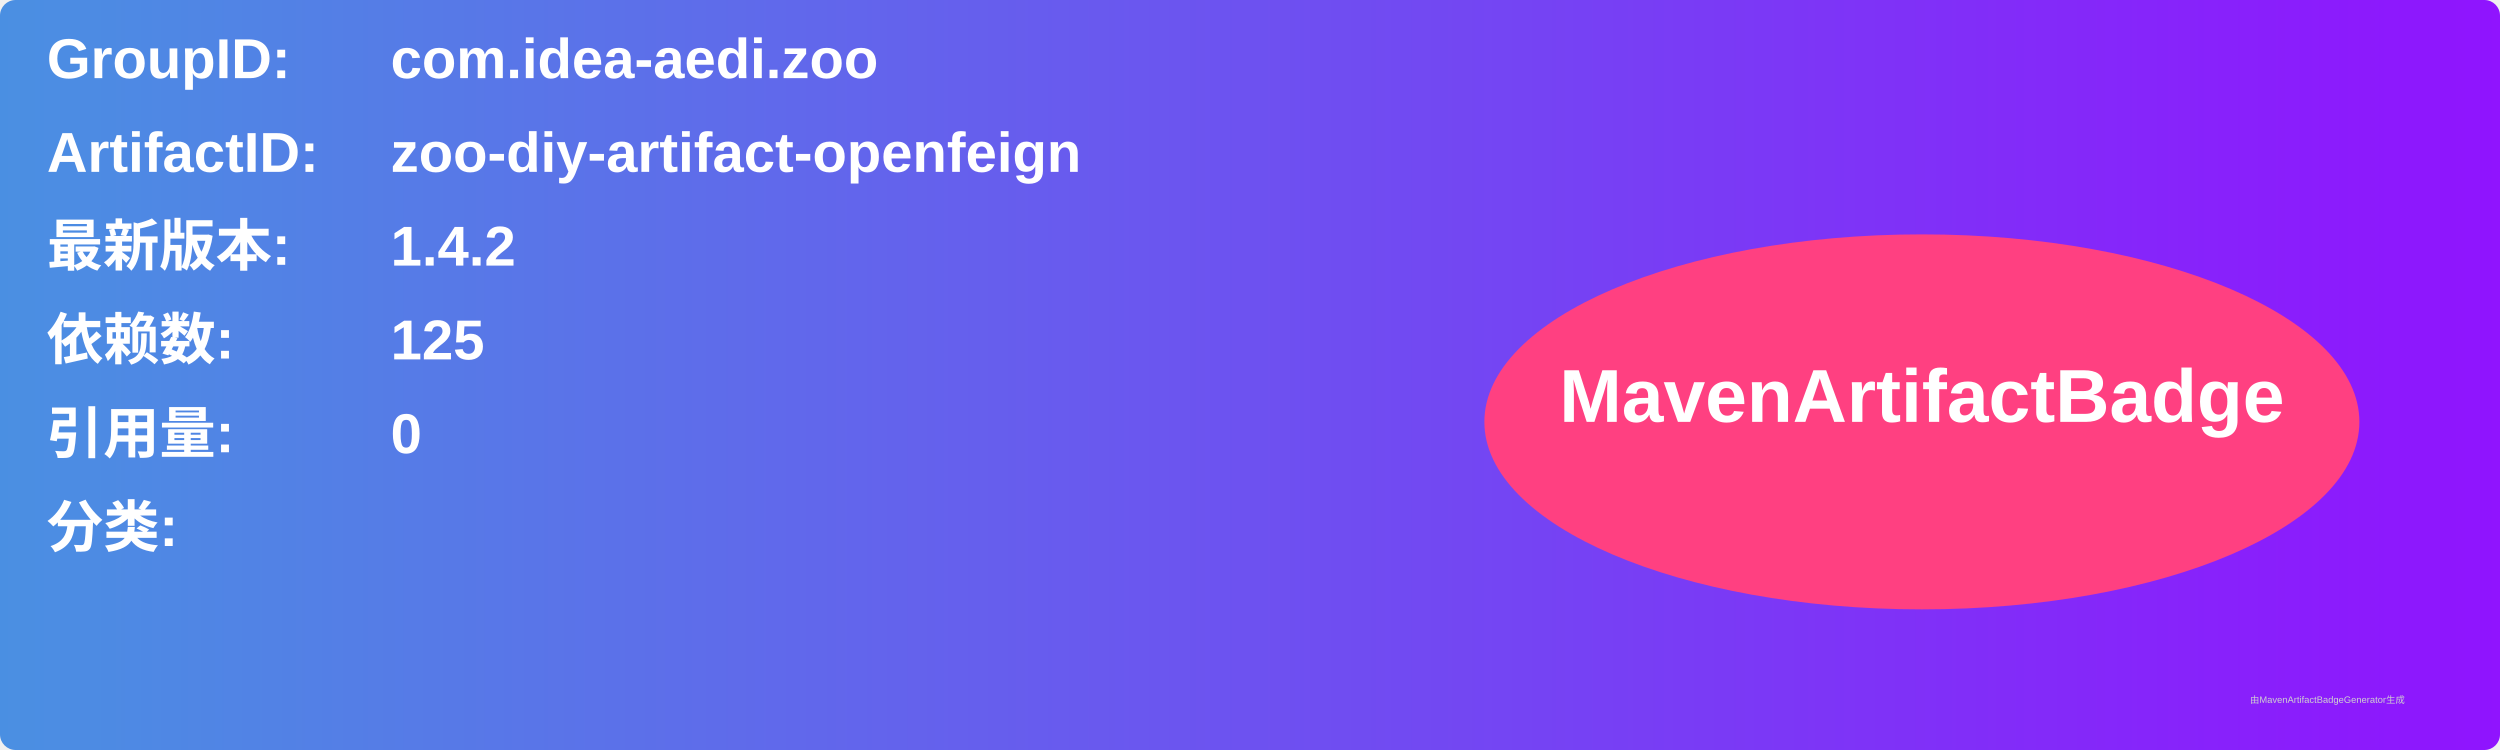
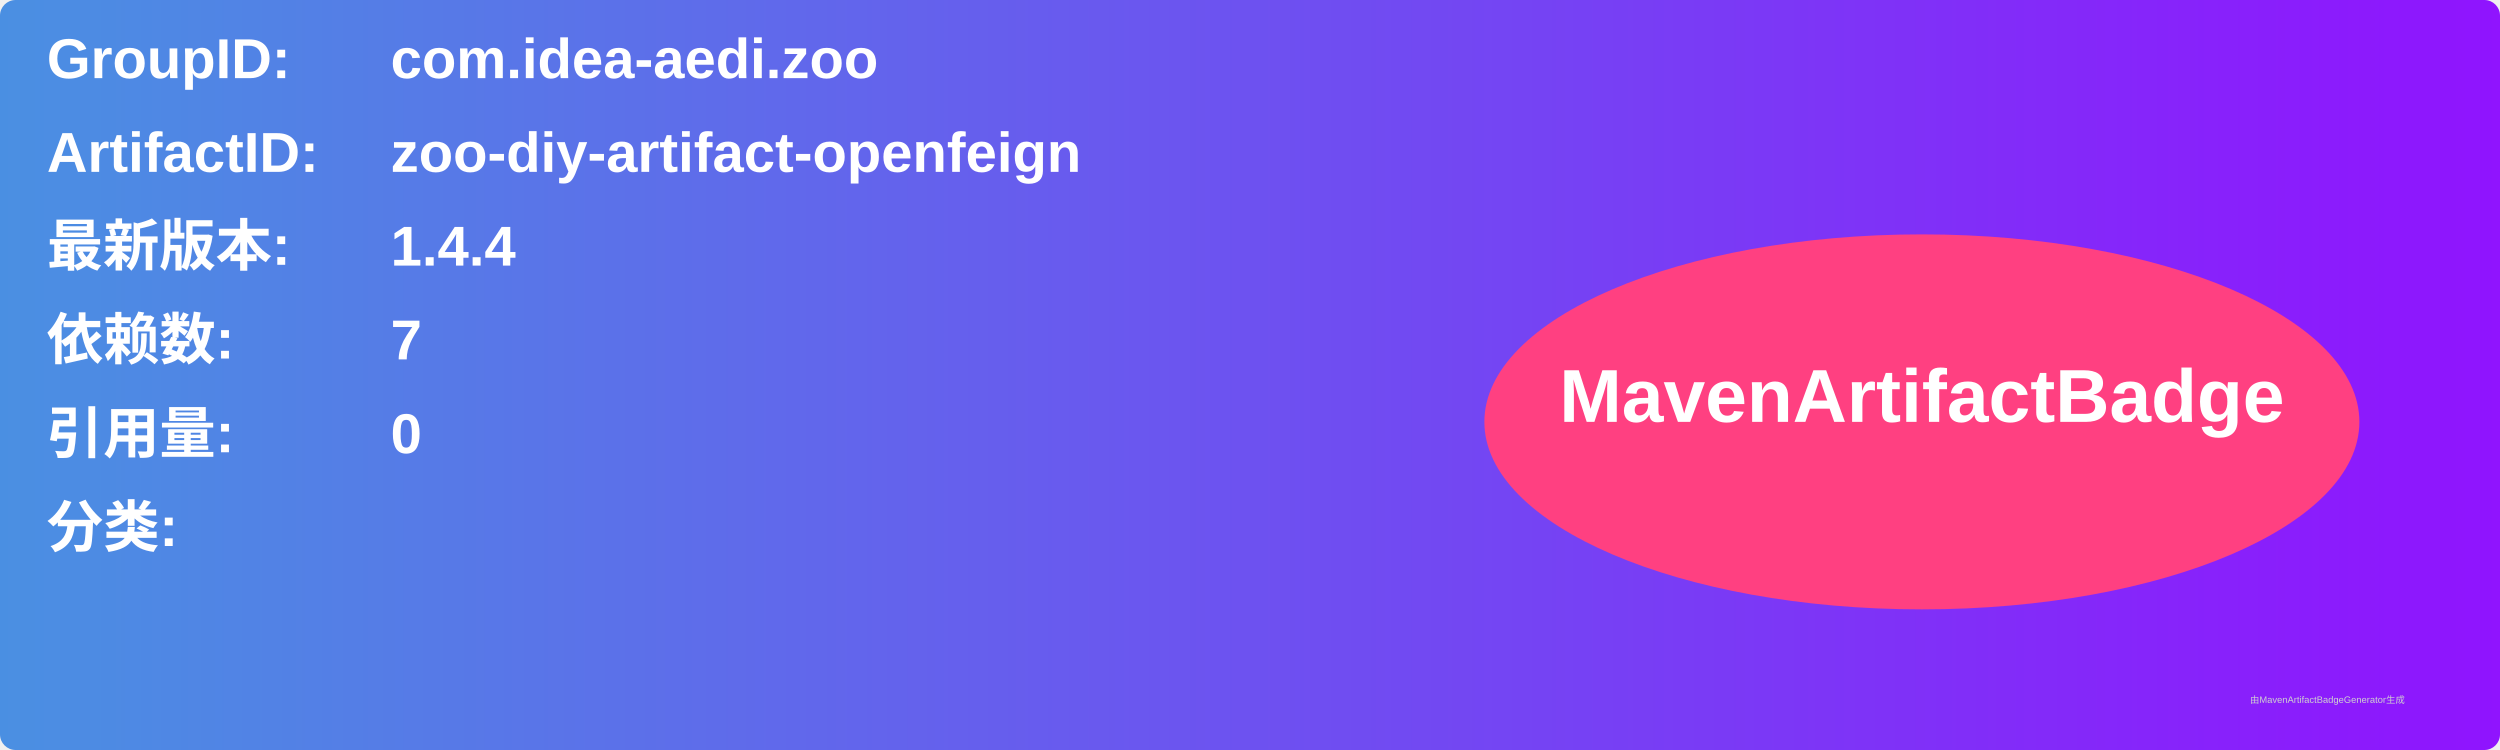
<svg xmlns="http://www.w3.org/2000/svg" width="800" height="240" viewBox="0 0 800 240">
  <linearGradient id="grad" x1="0%" y1="0%" x2="100%" y2="0%">
    <stop offset="0%" stop-color="#4a90e2" />
    <stop offset="100%" stop-color="#9013fe" />
  </linearGradient>
  <rect width="100%" height="100%" rx="5" ry="5" fill="url(#grad)" />
  <g transform="translate(15, 15)">
    <text x="0" y="10" font-family="Arial" font-size="18" fill="white" font-weight="bold" width="260">GroupID:</text>
    <text x="110" y="10" font-family="Arial" font-size="18" fill="white" font-weight="bold" width="460">com.idea-aedi.zoo</text>
    <text x="0" y="40" font-family="Arial" font-size="18" fill="white" font-weight="bold" width="260">ArtifactID:</text>
    <text x="110" y="40" font-family="Arial" font-size="18" fill="white" font-weight="bold" width="460">zoo-diy-artifact-openfeign</text>
    <text x="0" y="70" font-family="Arial" font-size="18" fill="white" font-weight="bold">最新版本:</text>
    <text x="110" y="70" font-family="Arial" font-size="18" fill="white" font-weight="bold">
-       <tspan font-weight="bold">1.4.2</tspan>
+       <tspan font-weight="bold">1.4.4</tspan>
    </text>
    <text x="0" y="100" font-family="Arial" font-size="18" fill="white" font-weight="bold">依赖数: </text>
    <text x="110" y="100" font-family="Arial" font-size="18" fill="white">
-       <tspan font-weight="bold">125</tspan>
+       <tspan font-weight="bold">7</tspan>
    </text>
    <text x="0" y="130" font-family="Arial" font-size="18" fill="white" font-weight="bold">引用量: </text>
    <text x="110" y="130" font-family="Arial" font-size="18" fill="white">
      <tspan font-weight="bold">0</tspan>
    </text>
    <text x="0" y="160" font-family="Arial" font-size="18" fill="white" font-weight="bold">分类:</text>
    <text x="10" y="190" font-family="Arial" font-size="10" fill="white">
      <tspan font-weight="bold" />
    </text>
    <ellipse cx="600" cy="120" rx="140" ry="60" fill="#ff4081" />
    <text x="600" y="120" text-anchor="middle" font-family="Arial" font-size="24" fill="white" font-weight="bold">MavenArtifactBadge</text>
  </g>
  <text x="720" y="225" font-family="Arial" font-size="3" fill="#d0d0d0">由MavenArtifactBadgeGenerator生成</text>
</svg>
